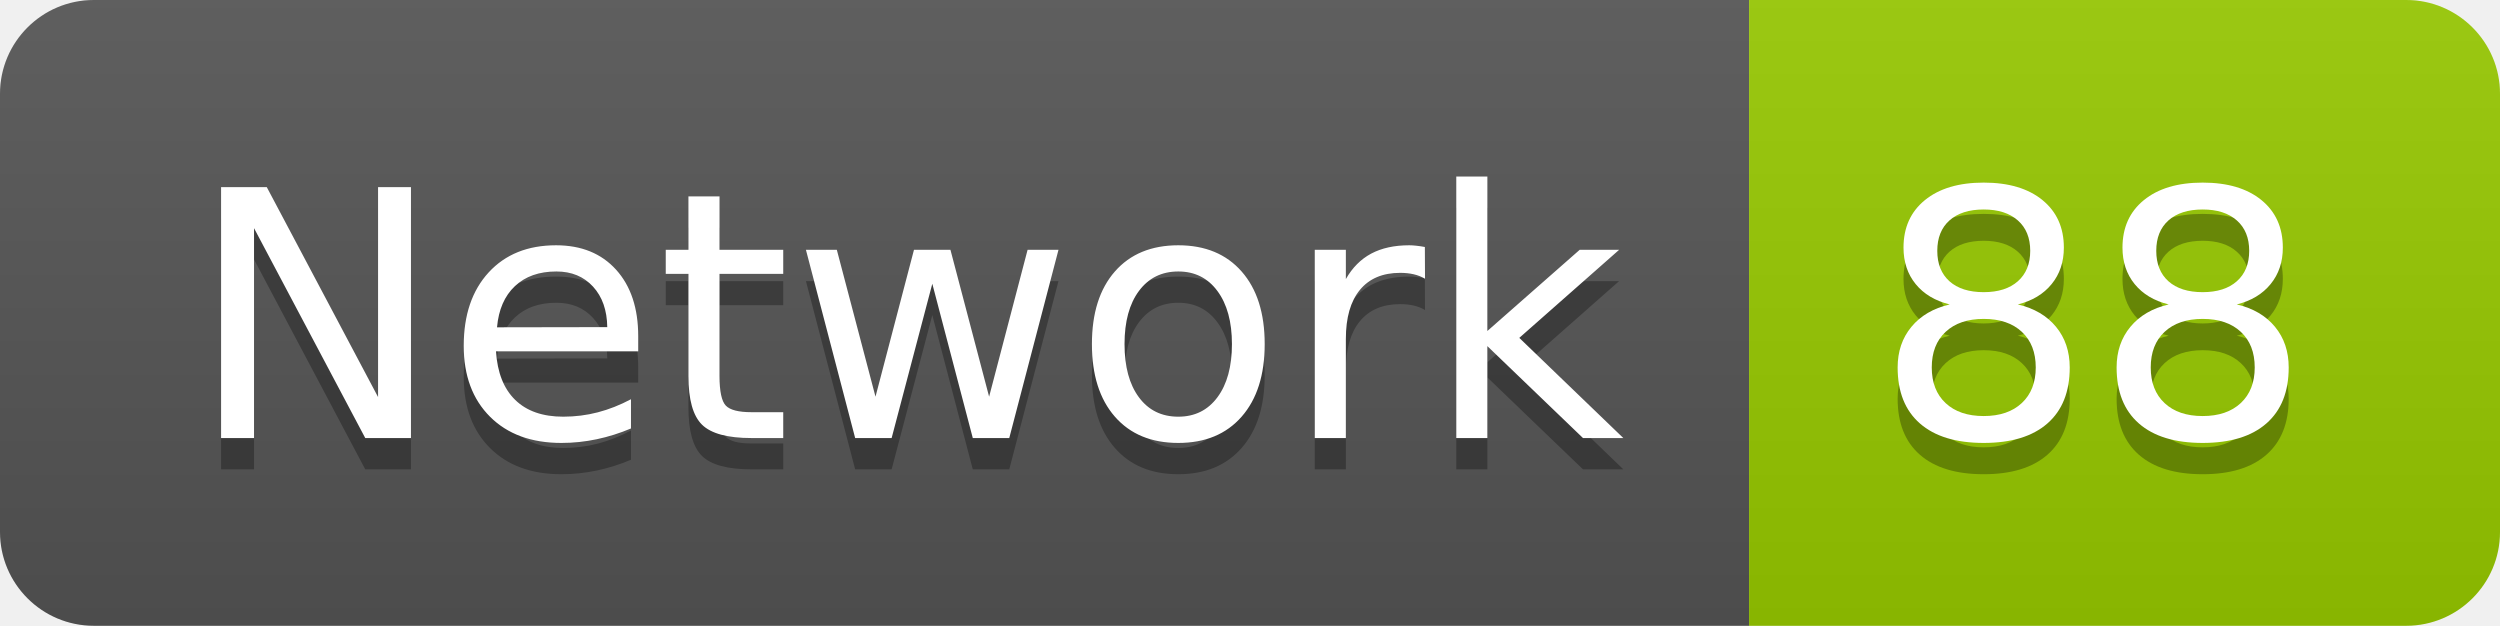
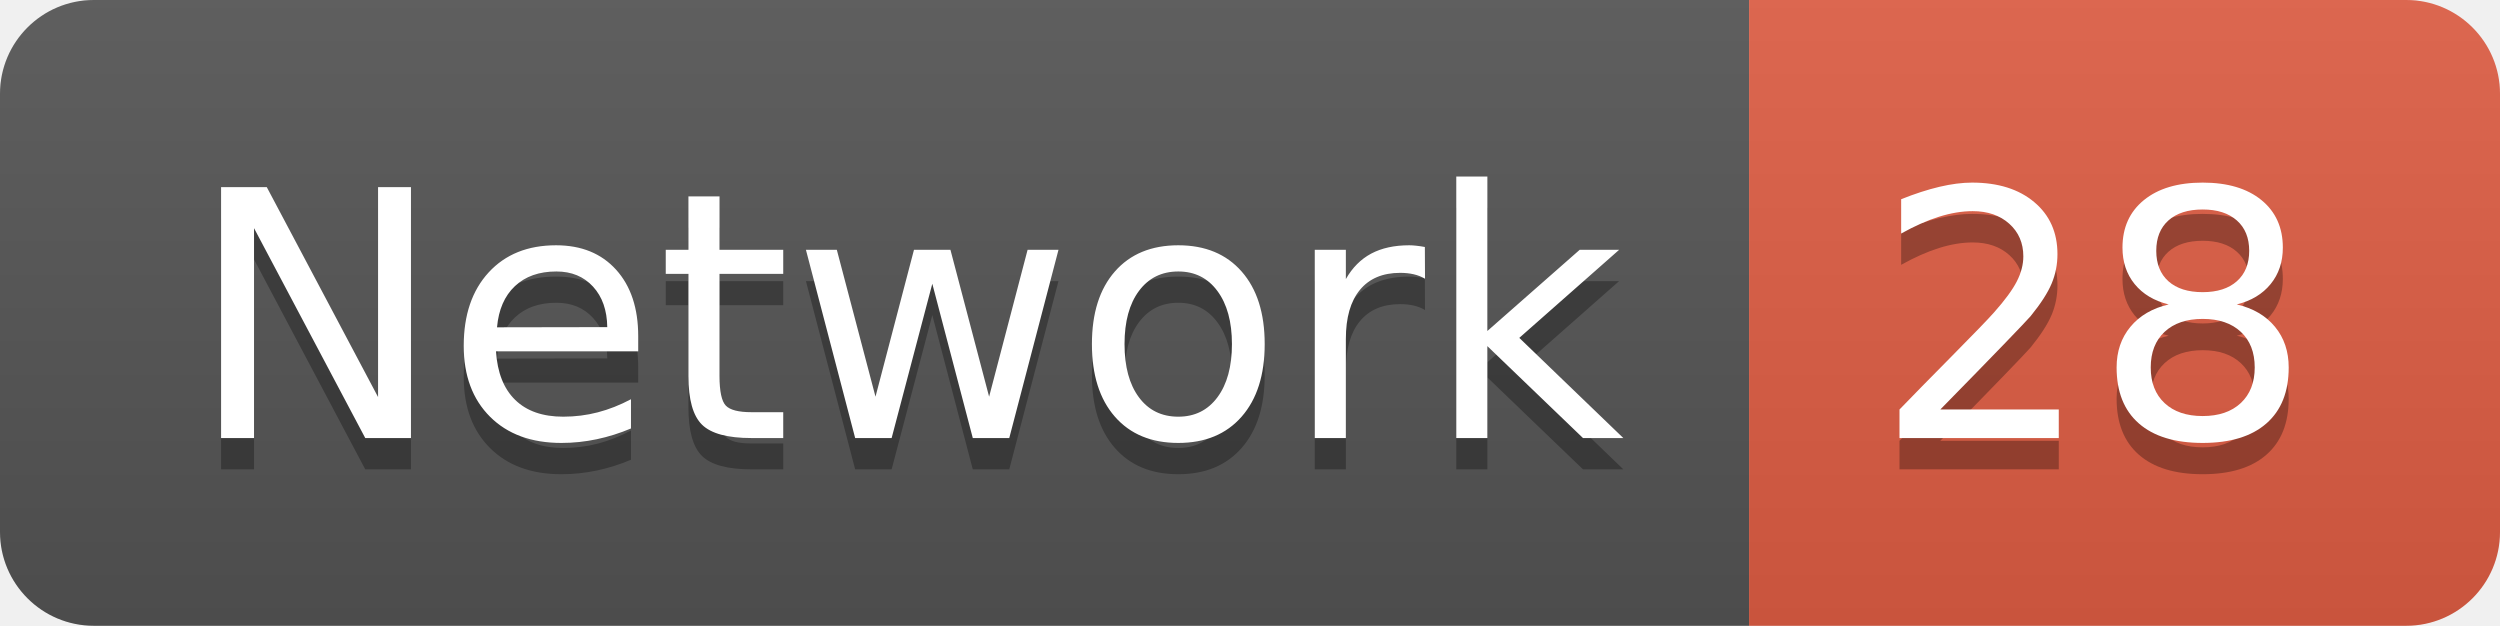
<svg xmlns="http://www.w3.org/2000/svg" width="79.9" height="20">
  <linearGradient id="smooth" x2="0" y2="100%">
    <stop offset="0" stop-color="#bbb" stop-opacity=".1" />
    <stop offset="1" stop-opacity=".1" />
  </linearGradient>
  <clipPath id="round">
    <rect width="79.9" height="20" rx="3" fill="#fff" />
  </clipPath>
  <g clip-path="url(#round)">
    <rect width="55.9" height="20" fill="#555" />
-     <rect x="55.9" width="24.0" height="20" fill="#97CA00" />
+     <rect x="55.9" width="24.0" height="20" fill="#e05d44" />
    <rect width="79.9" height="20" fill="url(#smooth)" />
  </g>
  <g fill="#fff" text-anchor="middle" font-family="DejaVu Sans,Verdana,Geneva,sans-serif" font-size="110">
    <text x="289.5" y="150" fill="#010101" fill-opacity=".3" transform="scale(0.1)" textLength="459.0" lengthAdjust="spacing">Network</text>
    <text x="289.5" y="140" transform="scale(0.1)" textLength="459.0" lengthAdjust="spacing">Network</text>
-     <text x="669.0" y="150" fill="#010101" fill-opacity=".3" transform="scale(0.1)" textLength="140.0" lengthAdjust="spacing">88</text>
-     <text x="669.0" y="140" transform="scale(0.1)" textLength="140.0" lengthAdjust="spacing">88</text>
+     <text x="669.0" y="150" fill="#010101" fill-opacity=".3" transform="scale(0.1)" textLength="140.0" lengthAdjust="spacing">28</text>
+     <text x="669.0" y="140" transform="scale(0.1)" textLength="140.0" lengthAdjust="spacing">28</text>
  </g>
</svg>
